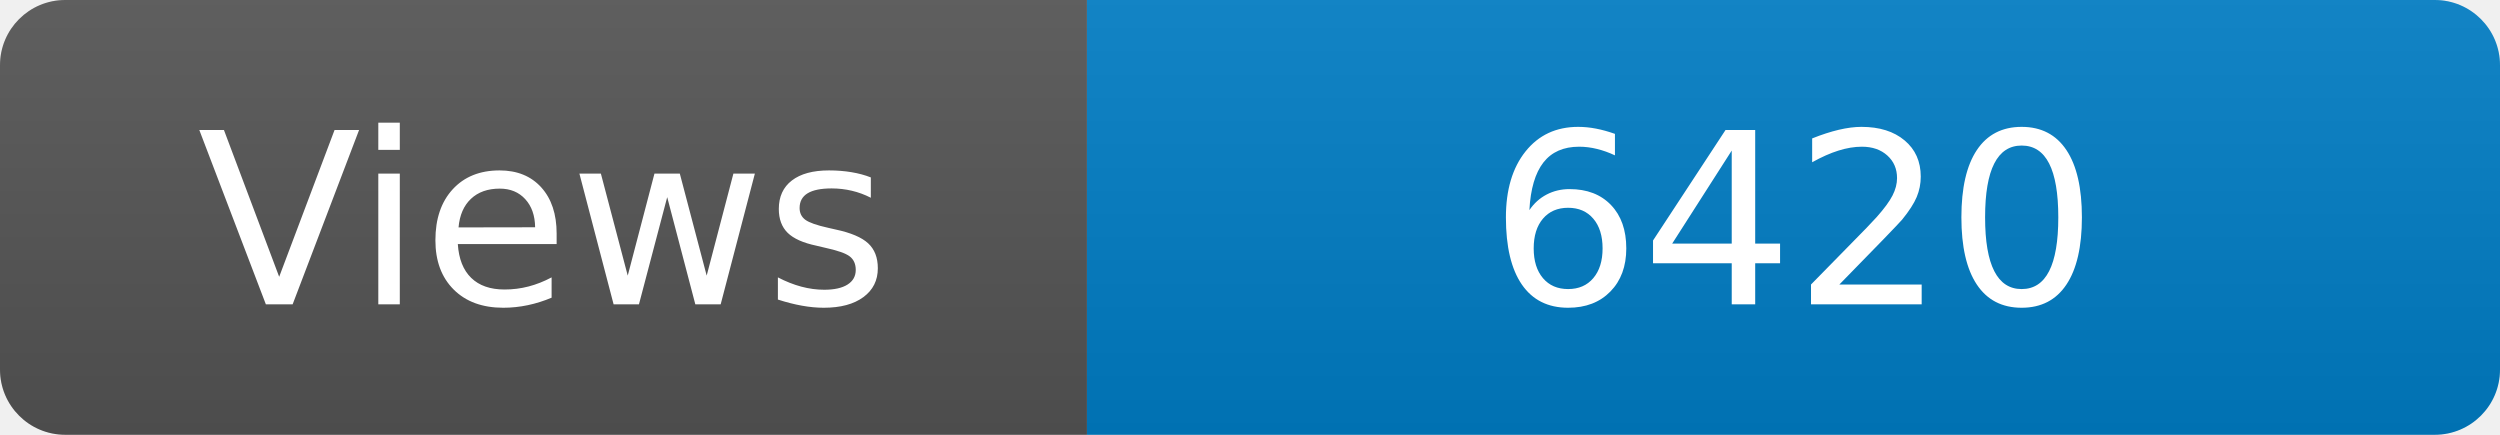
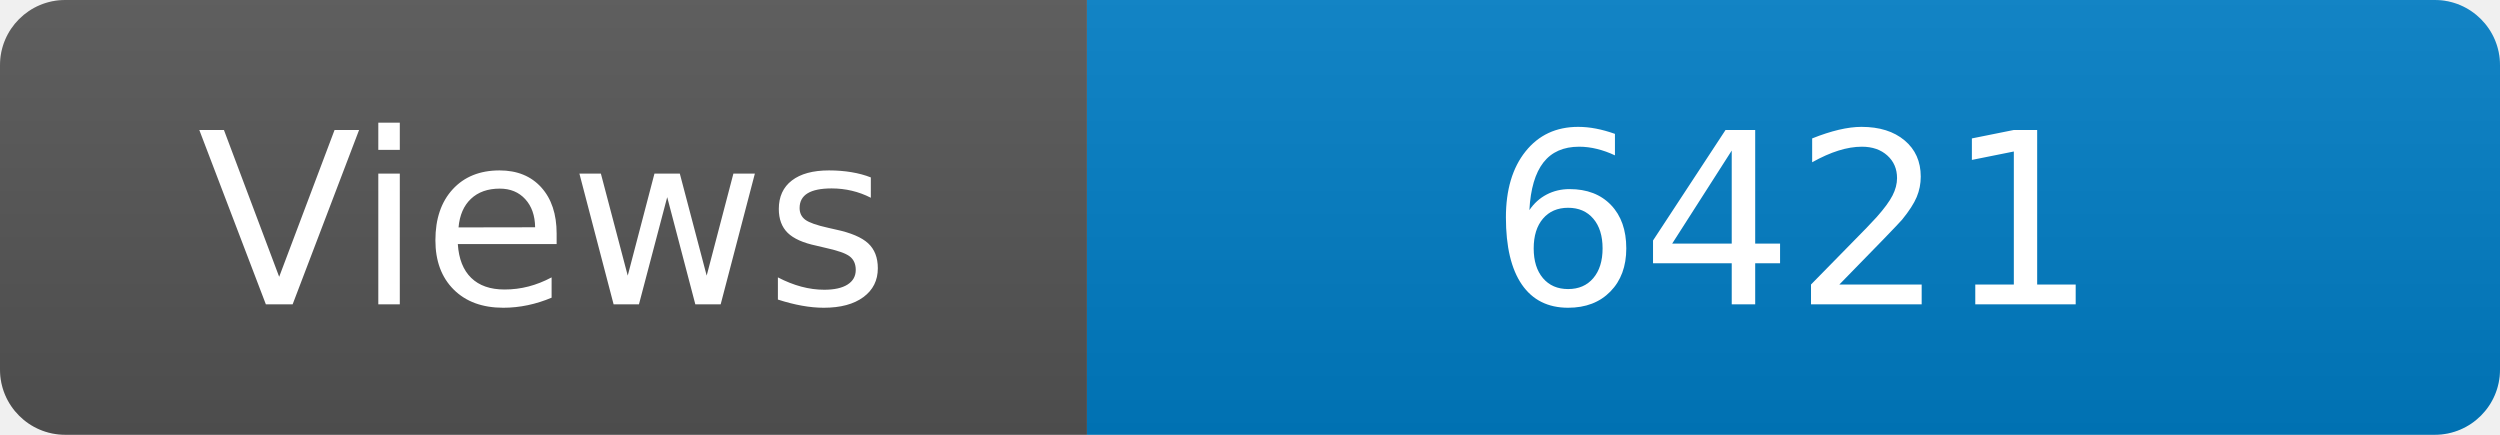
<svg xmlns="http://www.w3.org/2000/svg" width="115" height="20" role="img" aria-label="Maintained?: yes">
  <linearGradient id="s" x2="0" y2="100%">
    <stop offset="0" stop-color="#bbb" stop-opacity=".1" />
    <stop offset="1" stop-opacity=".1" />
  </linearGradient>
  <clipPath id="r">
    <rect width="115" height="20" rx="3" fill="#fff" />
  </clipPath>
  <g clip-path="url(#r)">
    <rect width="50" height="20" fill="#555" />
    <rect x="50" width="160" height="20" fill="#007ec6" />
    <rect width="115" height="20" fill="url(#s)" />
  </g>
  <g fill="#fff" text-anchor="middle" font-family="Verdana,Geneva,DejaVu Sans,sans-serif" font-size="110">
    <text x="250" y="140" transform="scale(.1)" fill="#fff">Views</text>
-     <text x="825" y="140" transform="scale(.1)" fill="#fff">6420</text>
+     <text x="825" y="140" transform="scale(.1)" fill="#fff">6421</text>
  </g>
</svg>
